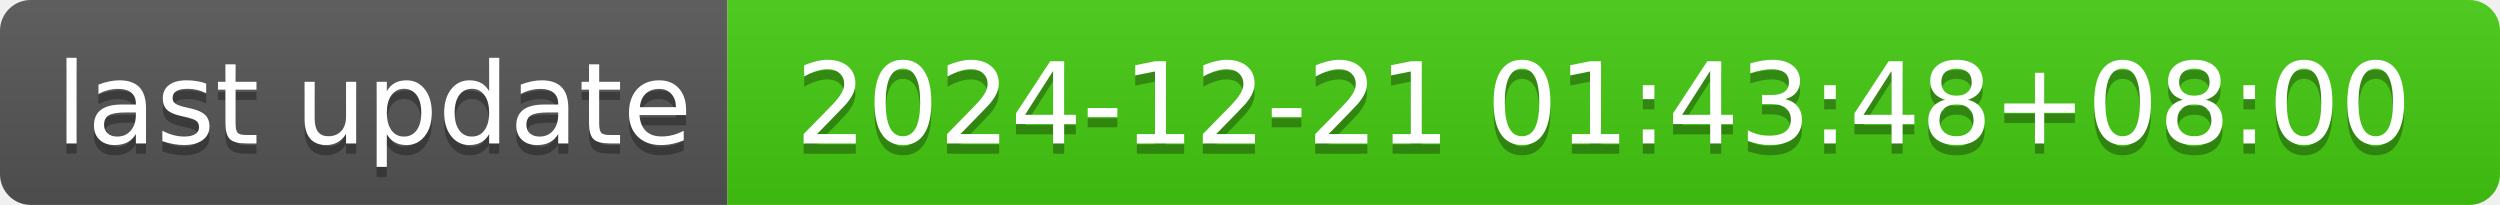
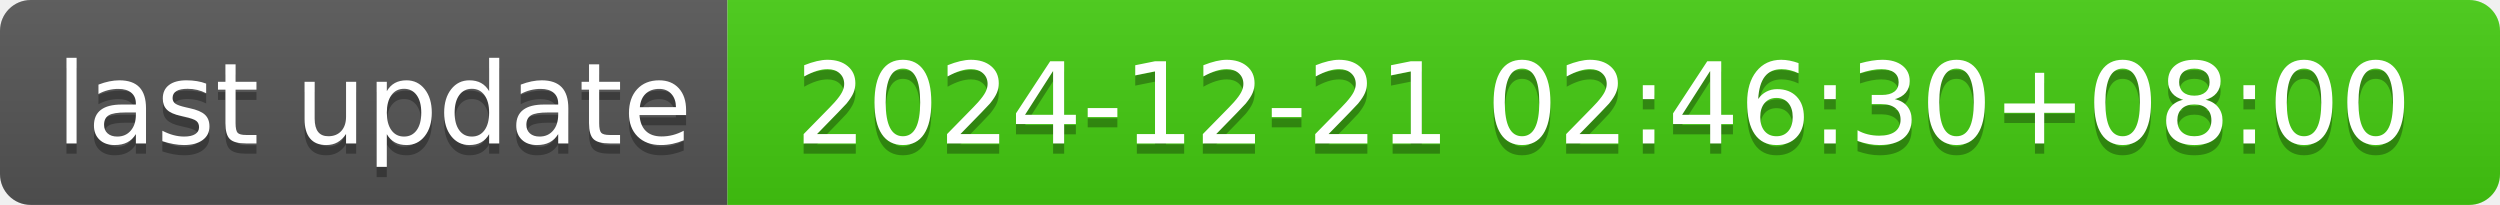
- <svg xmlns="http://www.w3.org/2000/svg" width="244" height="20" role="img" aria-label="last update: 2024-12-21 01:43:48+08:00">
+ <svg xmlns="http://www.w3.org/2000/svg" width="244" height="20" role="img" aria-label="last update: 2024-12-21 02:46:30+08:00">
  <linearGradient id="s" x2="0" y2="100%">
    <stop offset="0" stop-color="#bbb" stop-opacity=".1" />
    <stop offset="1" stop-opacity=".1" />
  </linearGradient>
  <clipPath id="r">
    <rect width="244" height="20" rx="3" fill="#fff" />
  </clipPath>
  <g clip-path="url(#r)">
    <rect width="71" height="20" fill="#555" />
    <rect x="71" width="173" height="20" fill="#4c1" />
    <rect width="244" height="20" fill="url(#s)" />
  </g>
  <g fill="#fff" text-anchor="middle" font-family="Verdana,Geneva,DejaVu Sans,sans-serif" text-rendering="geometricPrecision" font-size="110">
    <text aria-hidden="true" x="365" y="150" fill="#010101" fill-opacity=".3" transform="scale(.1)" textLength="610">last update</text>
    <text x="365" y="140" transform="scale(.1)" fill="#fff" textLength="610">last update</text>
-     <text aria-hidden="true" x="1565" y="150" fill="#010101" fill-opacity=".3" transform="scale(.1)" textLength="1630">2024-12-21 01:43:48+08:00</text>
-     <text x="1565" y="140" transform="scale(.1)" fill="#fff" textLength="1630">2024-12-21 01:43:48+08:00</text>
+     <text aria-hidden="true" x="1565" y="150" fill="#010101" fill-opacity=".3" transform="scale(.1)" textLength="1630">2024-12-21 02:46:30+08:00</text>
+     <text x="1565" y="140" transform="scale(.1)" fill="#fff" textLength="1630">2024-12-21 02:46:30+08:00</text>
  </g>
</svg>
